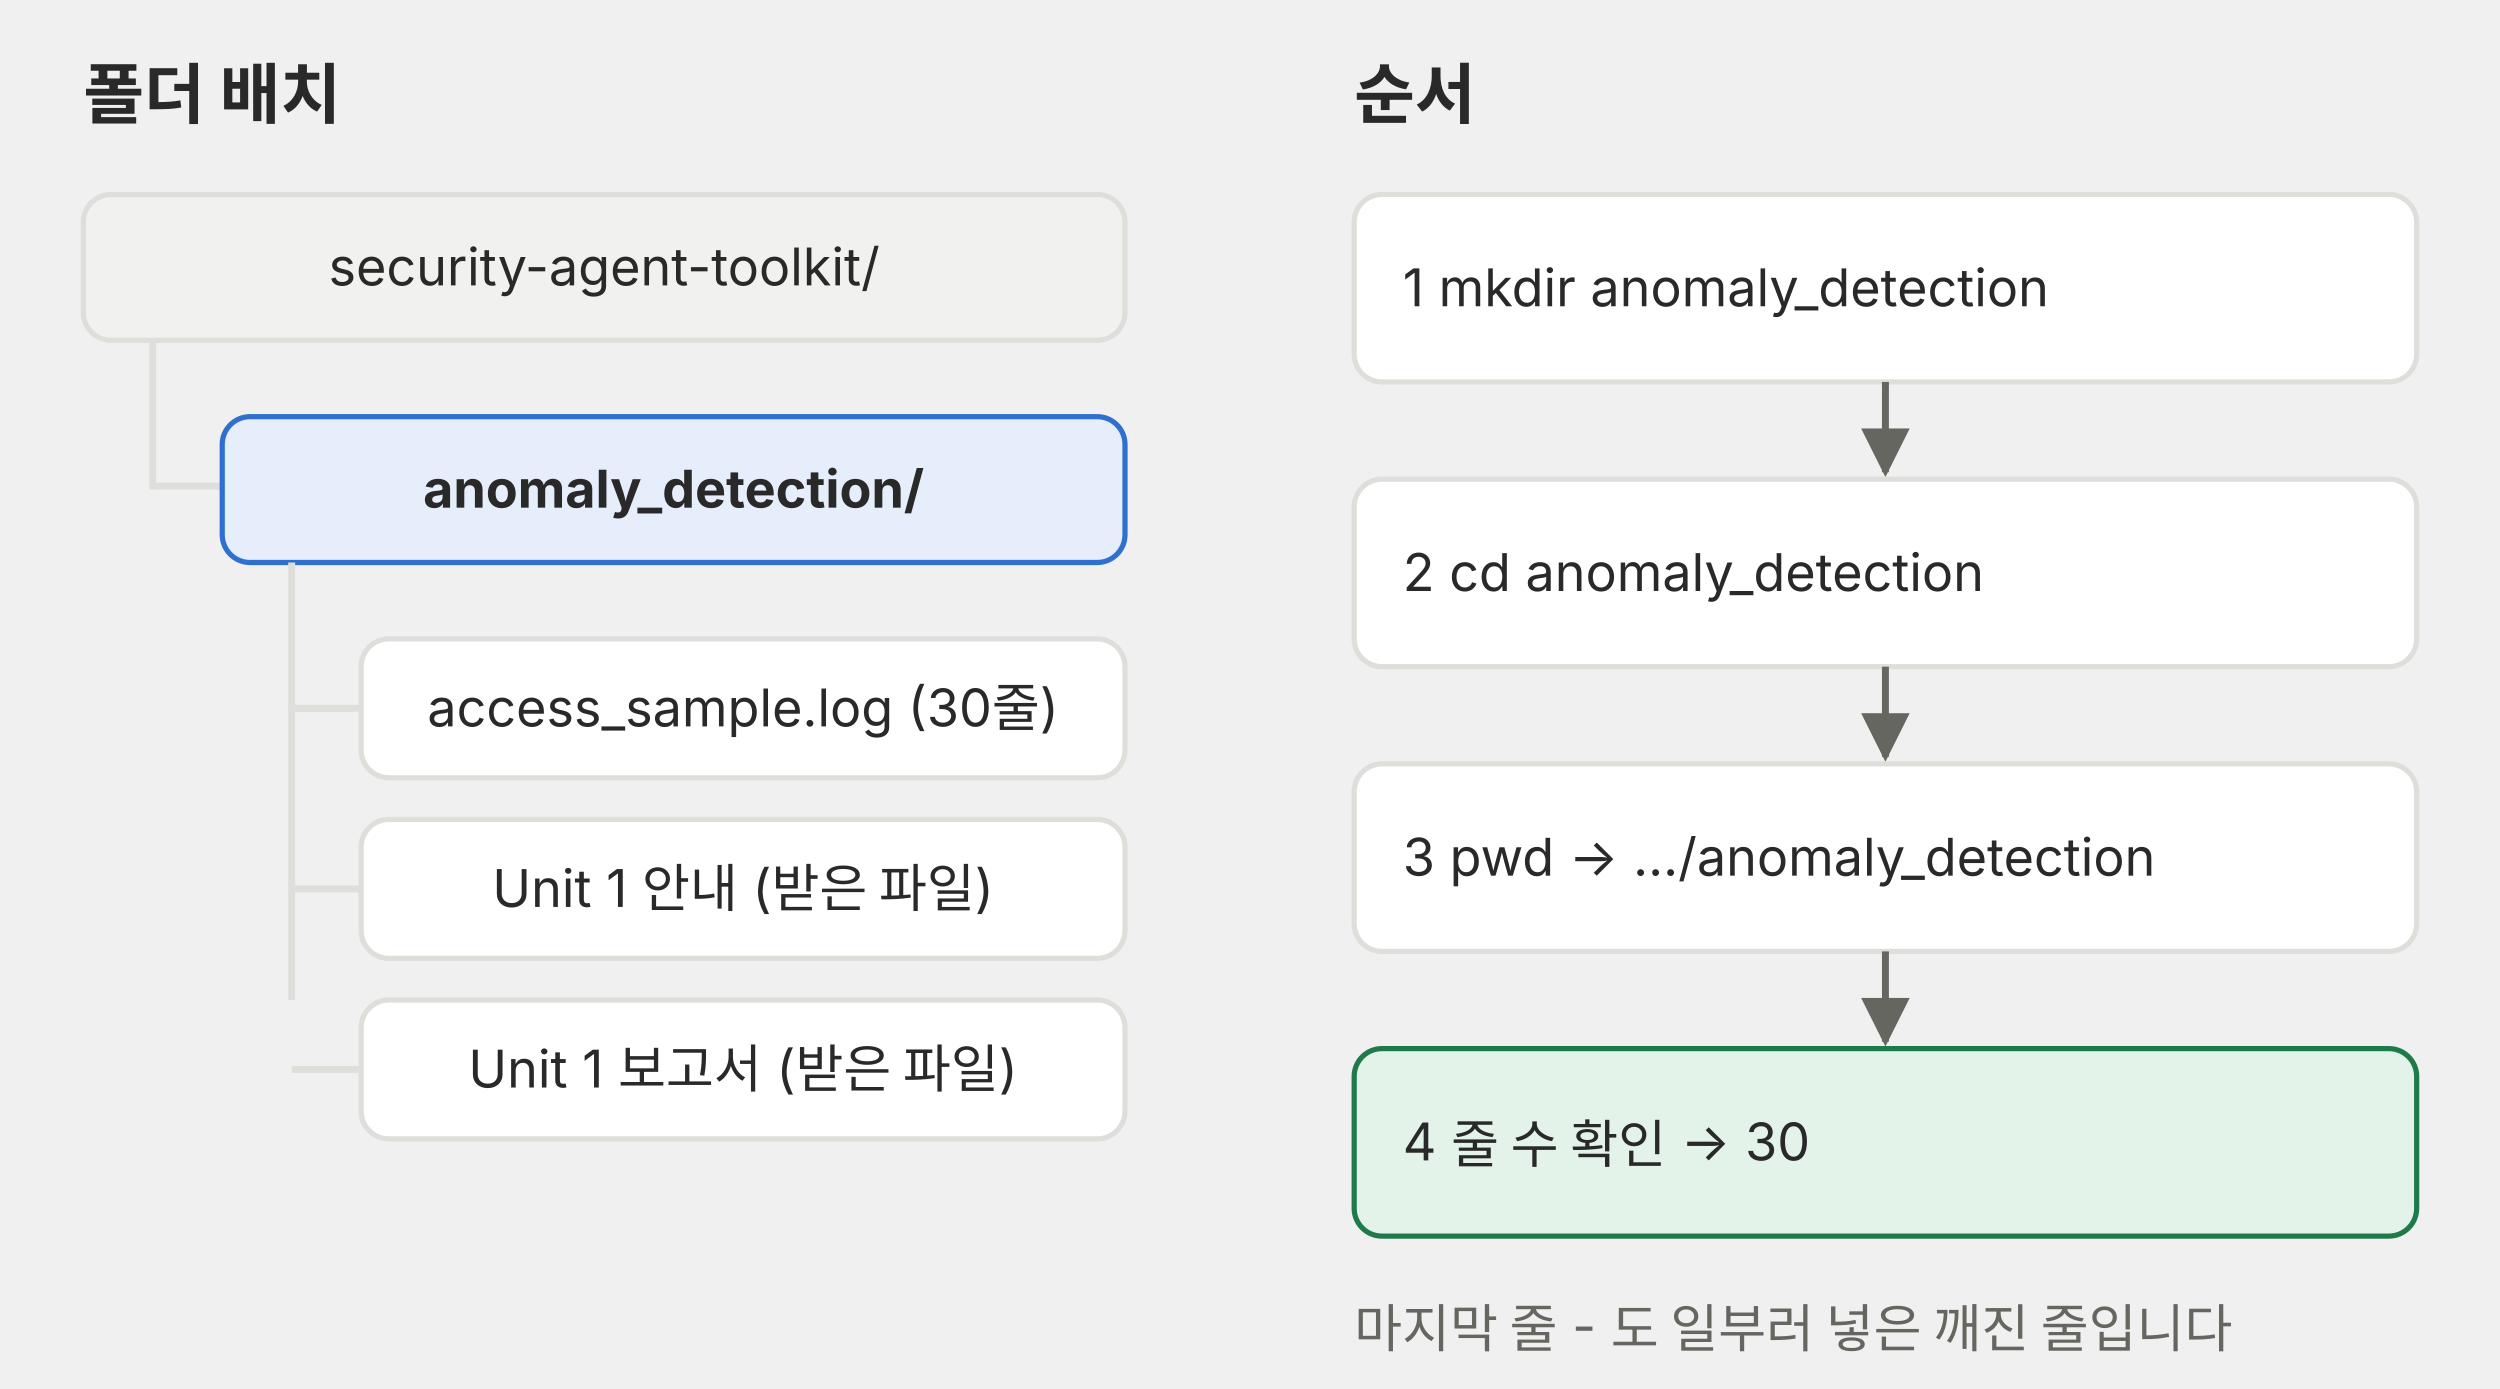
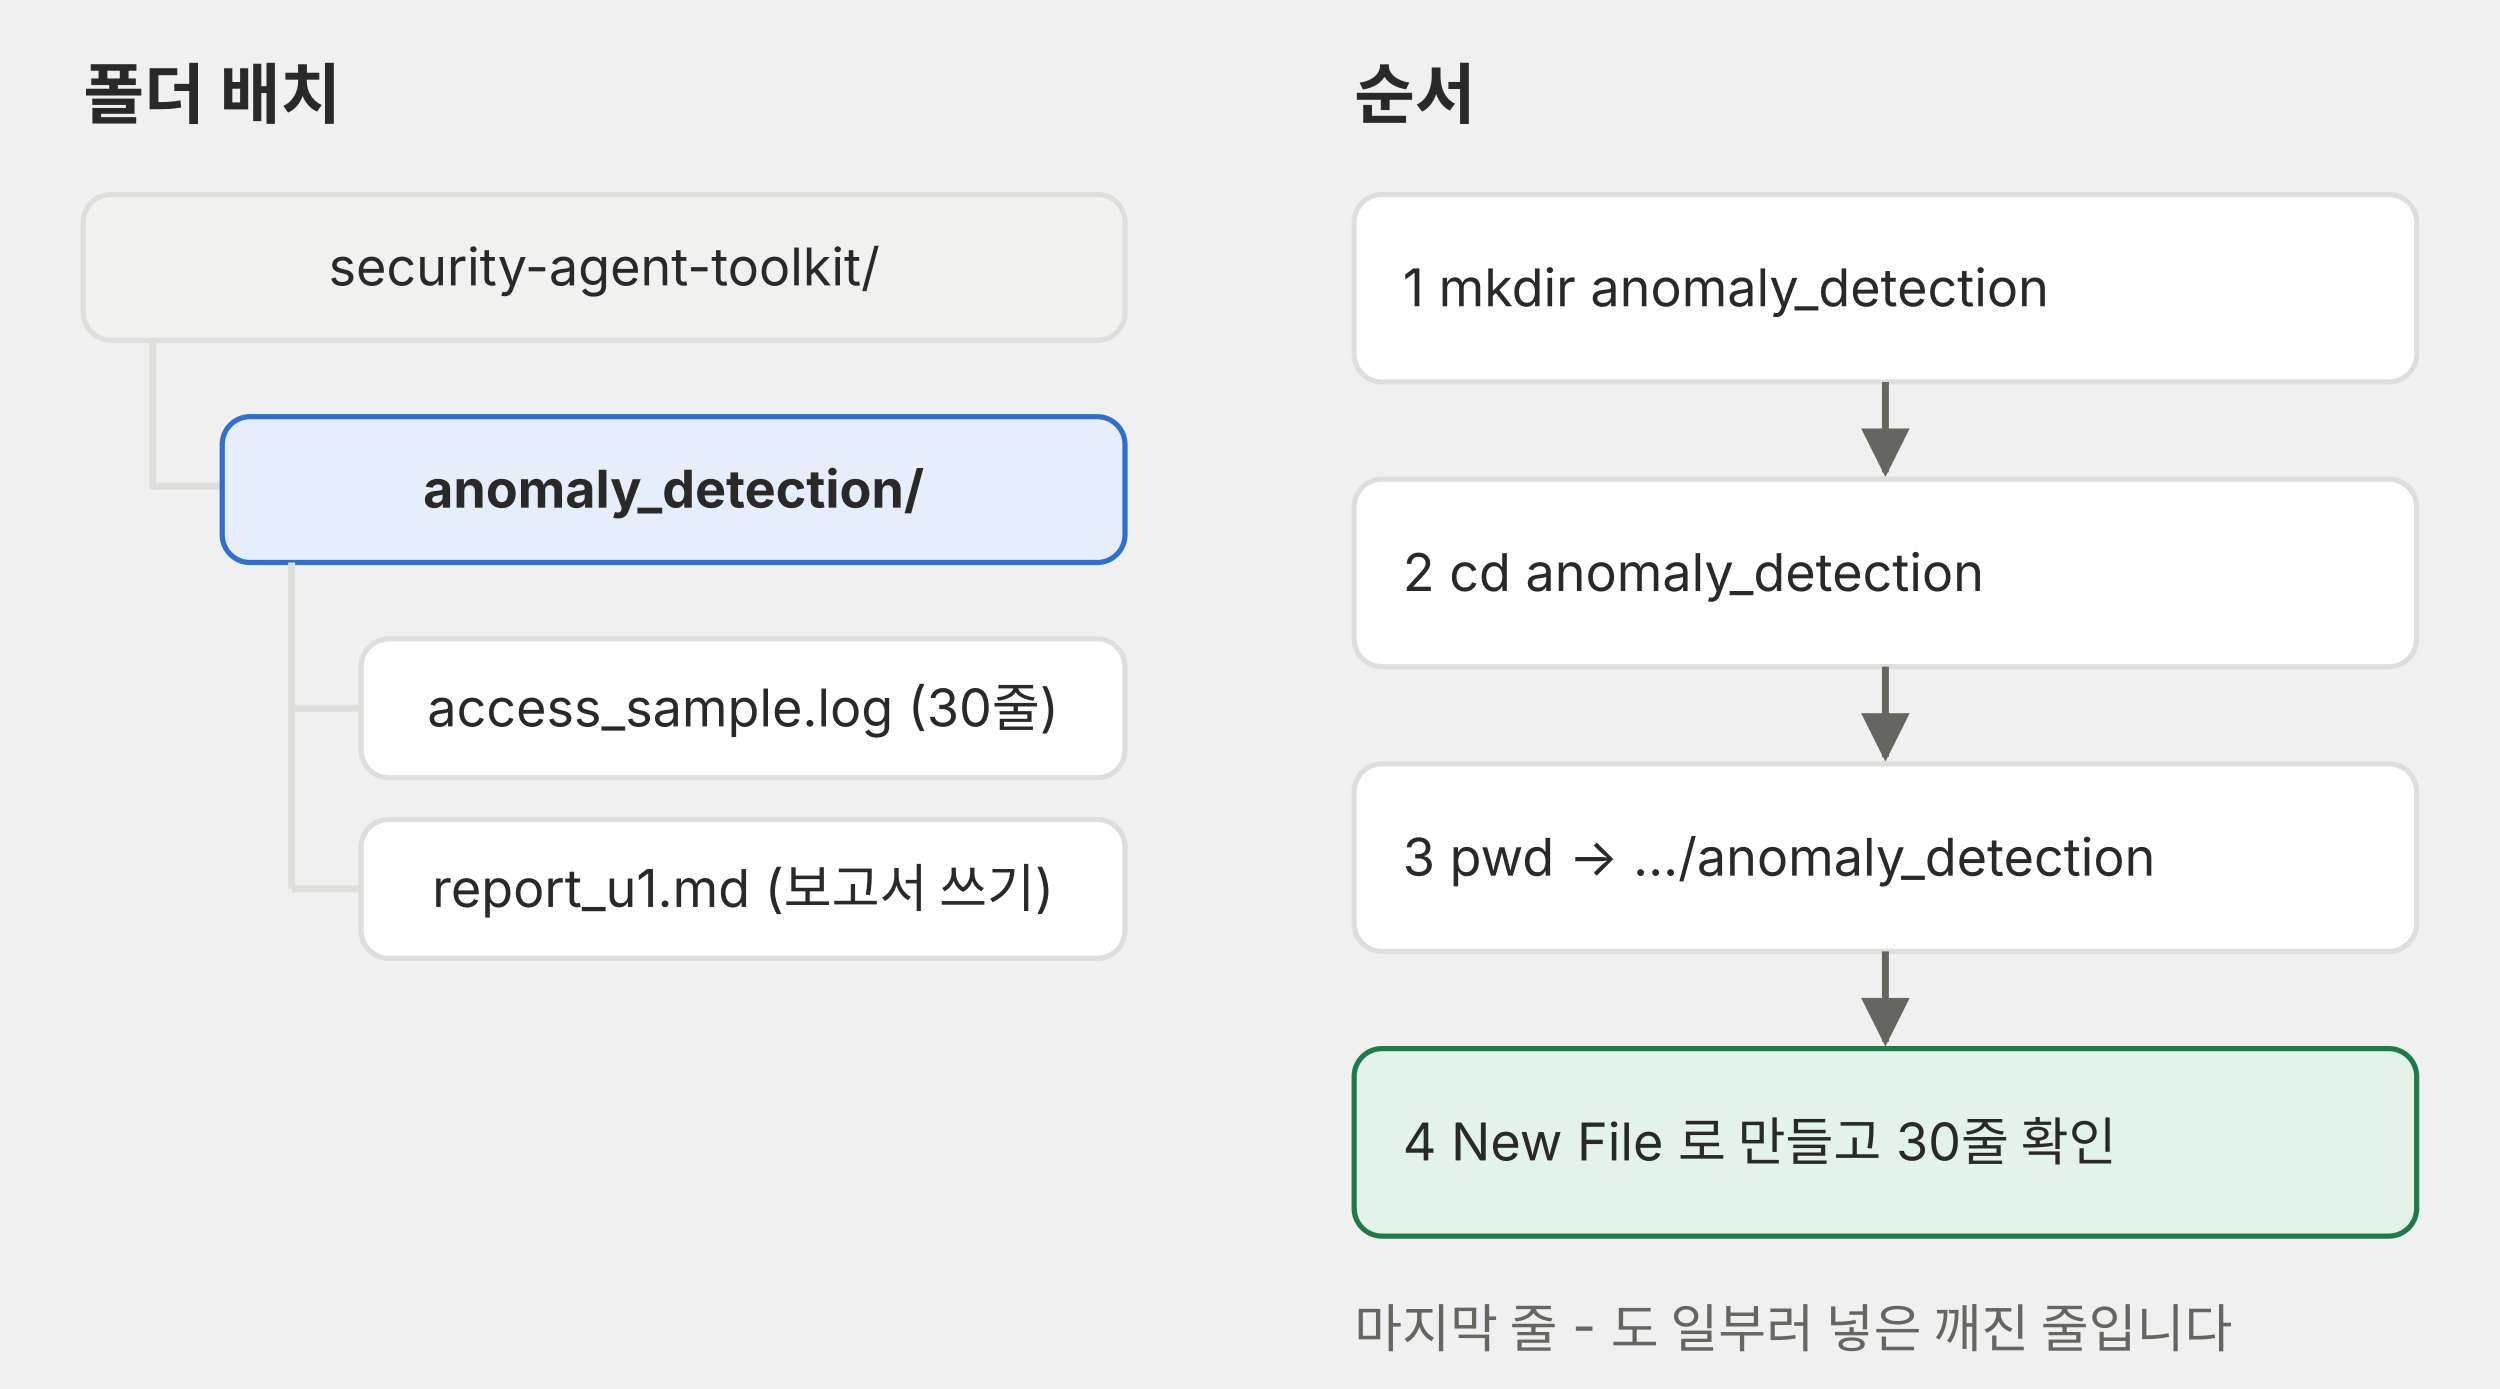
<svg xmlns="http://www.w3.org/2000/svg" viewBox="0 0 720 400" role="img">
  <defs>
    <marker id="a-m4u01l01-p02" viewBox="0 0 10 10" refX="9" refY="5" markerWidth="7" markerHeight="7" orient="auto-start-reverse">
      <path d="M0,0 L10,5 L0,10 z" fill="#666660" />
    </marker>
    <marker id="a-m4u01l01-p02-r" viewBox="0 0 10 10" refX="9" refY="5" markerWidth="7" markerHeight="7" orient="auto-start-reverse">
      <path d="M0,0 L10,5 L0,10 z" fill="#e0442e" />
    </marker>
  </defs>
  <g font-family="Pretendard, 'Noto Sans KR', -apple-system, 'Segoe UI', sans-serif">
    <text x="24" y="34" font-size="19" fill="#292929" font-weight="700">폴더 배치</text>
    <text x="390" y="34" font-size="19" fill="#292929" font-weight="700">순서</text>
    <rect x="24" y="56" width="300" height="42" rx="8" fill="#f1f1ef" stroke="#dededb" stroke-width="1.5" />
    <text x="174.0" y="82.2" font-size="15" fill="#292929" text-anchor="middle">security-agent-toolkit/</text>
    <line x1="44" y1="98" x2="44" y2="141" stroke="#dededb" stroke-width="2" />
    <line x1="44" y1="140" x2="64" y2="140" stroke="#dededb" stroke-width="2" />
    <rect x="64" y="120" width="260" height="42" rx="8" fill="#e6eefb" stroke="#2f6fd0" stroke-width="1.5" />
    <text x="194.0" y="146.2" font-size="15" fill="#292929" text-anchor="middle" font-weight="700">anomaly_detection/</text>
    <rect x="104" y="184" width="220" height="40" rx="8" fill="#ffffff" stroke="#dededb" stroke-width="1.5" />
    <text x="214.0" y="209.2" font-size="15" fill="#292929" text-anchor="middle">access_sample.log (30줄)</text>
    <line x1="84" y1="204" x2="104" y2="204" stroke="#dededb" stroke-width="2" />
    <rect x="104" y="236" width="220" height="40" rx="8" fill="#ffffff" stroke="#dededb" stroke-width="1.5" />
-     <text x="214.0" y="261.2" font-size="15" fill="#292929" text-anchor="middle">Unit 1 안내 (받은 파일)</text>
+     <text x="214.0" y="261.2" font-size="15" fill="#292929" text-anchor="middle">report_u1.md (보고서 쓰기)</text>
    <line x1="84" y1="256" x2="104" y2="256" stroke="#dededb" stroke-width="2" />
-     <rect x="104" y="288" width="220" height="40" rx="8" fill="#ffffff" stroke="#dededb" stroke-width="1.5" />
-     <text x="214.0" y="313.2" font-size="15" fill="#292929" text-anchor="middle">Unit 1 보고서 (받은 파일)</text>
-     <line x1="84" y1="308" x2="104" y2="308" stroke="#dededb" stroke-width="2" />
-     <line x1="84" y1="162" x2="84" y2="288" stroke="#dededb" stroke-width="2" />
+     <line x1="84" y1="162" x2="84" y2="256" stroke="#dededb" stroke-width="2" />
    <rect x="390" y="56" width="306" height="54" rx="8" fill="#ffffff" stroke="#dededb" stroke-width="1.5" />
    <text x="404" y="88.2" font-size="15" fill="#292929">1  mkdir anomaly_detection</text>
    <line x1="543" y1="110" x2="543" y2="136" stroke="#666660" stroke-width="2" marker-end="url(#a-m4u01l01-p02)" />
    <rect x="390" y="138" width="306" height="54" rx="8" fill="#ffffff" stroke="#dededb" stroke-width="1.5" />
    <text x="404" y="170.2" font-size="15" fill="#292929">2  cd anomaly_detection</text>
    <line x1="543" y1="192" x2="543" y2="218" stroke="#666660" stroke-width="2" marker-end="url(#a-m4u01l01-p02)" />
    <rect x="390" y="220" width="306" height="54" rx="8" fill="#ffffff" stroke="#dededb" stroke-width="1.5" />
    <text x="404" y="252.2" font-size="15" fill="#292929">3  pwd → …/anomaly_detection</text>
    <line x1="543" y1="274" x2="543" y2="300" stroke="#666660" stroke-width="2" marker-end="url(#a-m4u01l01-p02)" />
    <rect x="390" y="302" width="306" height="54" rx="8" fill="#e4f3ea" stroke="#1f7a4a" stroke-width="1.5" />
-     <text x="404" y="334.2" font-size="15" fill="#292929">4  줄 수 확인 → 30</text>
+     <text x="404" y="334.2" font-size="15" fill="#292929">4  New File 로 만들고 30줄 확인</text>
    <text x="390" y="388" font-size="15" fill="#666660">마지막 줄 - 도 일부러 넣은 깨진 줄입니다</text>
  </g>
</svg>
